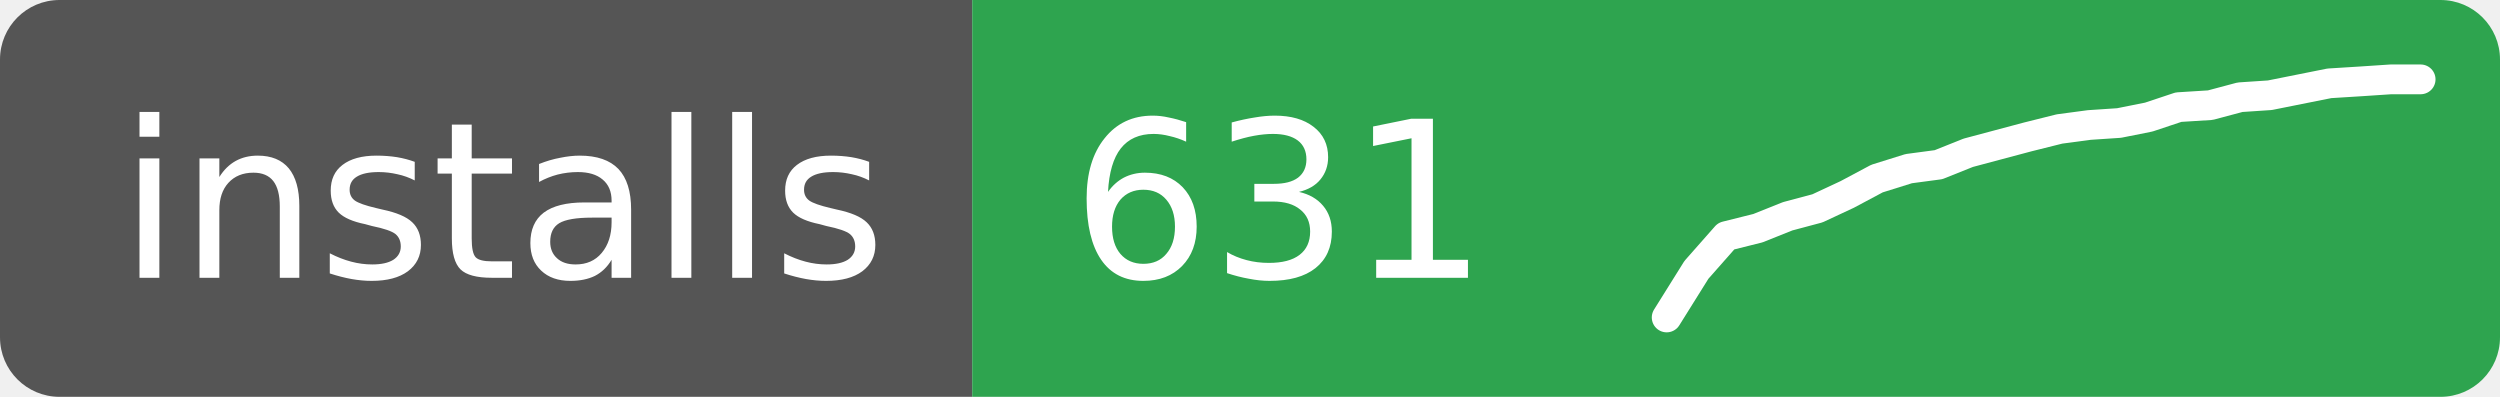
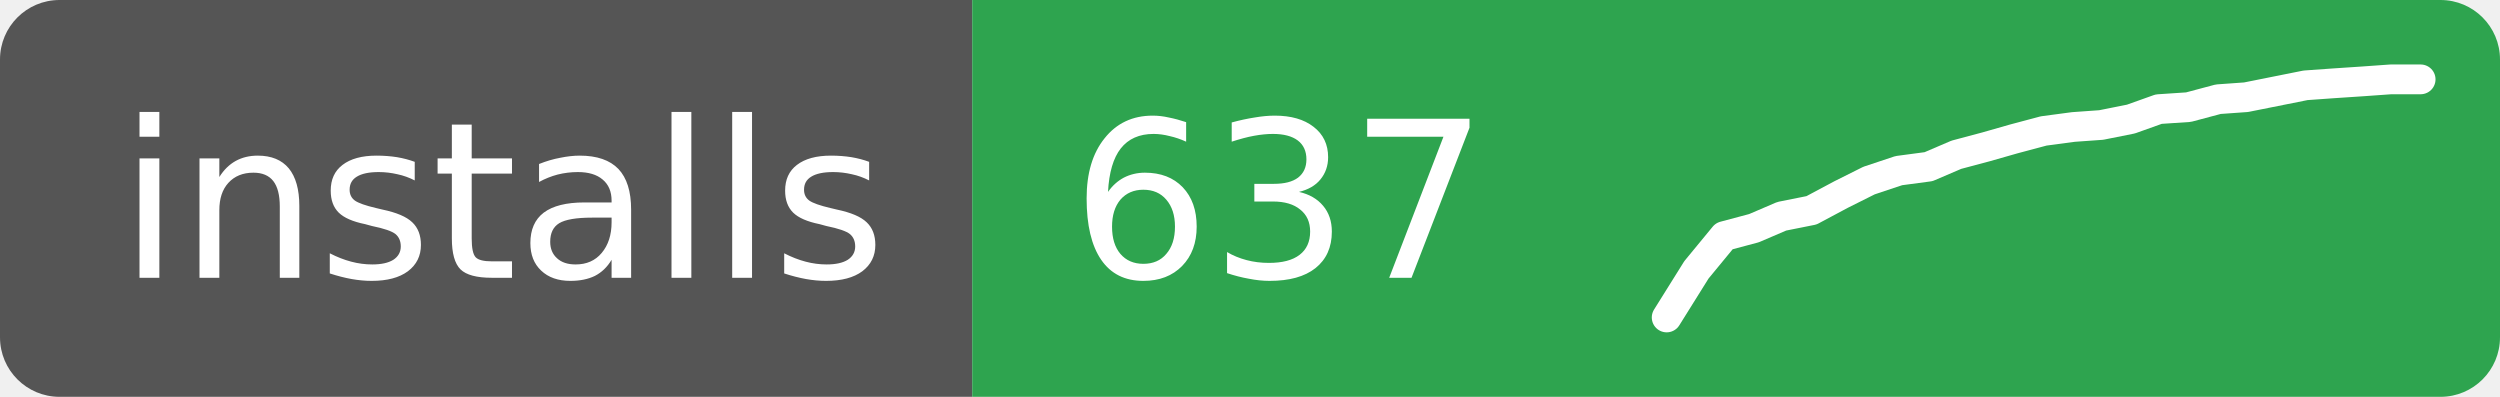
- <svg xmlns="http://www.w3.org/2000/svg" width="126" height="20" role="img" aria-label="installs: 631">
+ <svg xmlns="http://www.w3.org/2000/svg" width="126" height="20" role="img" aria-label="installs: 637">
  <clipPath id="r">
    <rect width="126" height="20" rx="3" />
  </clipPath>
  <g clip-path="url(#r)">
    <rect width="49" height="20" fill="#555" />
    <rect x="49" width="77" height="20" fill="#2ea44f" />
  </g>
  <g fill="#fff" font-family="Verdana,Geneva,DejaVu Sans,sans-serif" font-size="11">
    <text x="6" y="14">installs</text>
-     <text x="54" y="14">631</text>
+     <text x="54" y="14">637</text>
  </g>
-   <polyline points="84.0,16.0 85.5,13.6 87.0,11.9 88.6,11.5 90.1,10.9 91.6,10.5 93.1,9.8 94.6,9.0 96.2,8.5 97.7,8.3 99.2,7.7 100.7,7.3 102.2,6.9 103.8,6.5 105.3,6.3 106.8,6.2 108.3,5.9 109.8,5.4 111.4,5.3 112.9,4.9 114.4,4.8 115.9,4.5 117.4,4.2 119.0,4.1 120.5,4.0 122.0,4.0" fill="none" stroke="#fff" stroke-width="1.5" stroke-linejoin="round" stroke-linecap="round" />
+   <polyline points="84.0,16.0 85.5,13.6 86.9,11.9 88.4,11.5 89.8,10.9 91.3,10.6 92.8,9.8 94.2,9.1 95.7,8.6 97.2,8.4 98.6,7.8 100.1,7.4 101.5,7.0 103.0,6.6 104.5,6.4 105.9,6.3 107.4,6.0 108.8,5.5 110.3,5.4 111.8,5.0 113.2,4.9 114.7,4.6 116.2,4.3 117.6,4.2 119.1,4.1 120.5,4.0 122.0,4.0" fill="none" stroke="#fff" stroke-width="1.5" stroke-linejoin="round" stroke-linecap="round" />
</svg>
